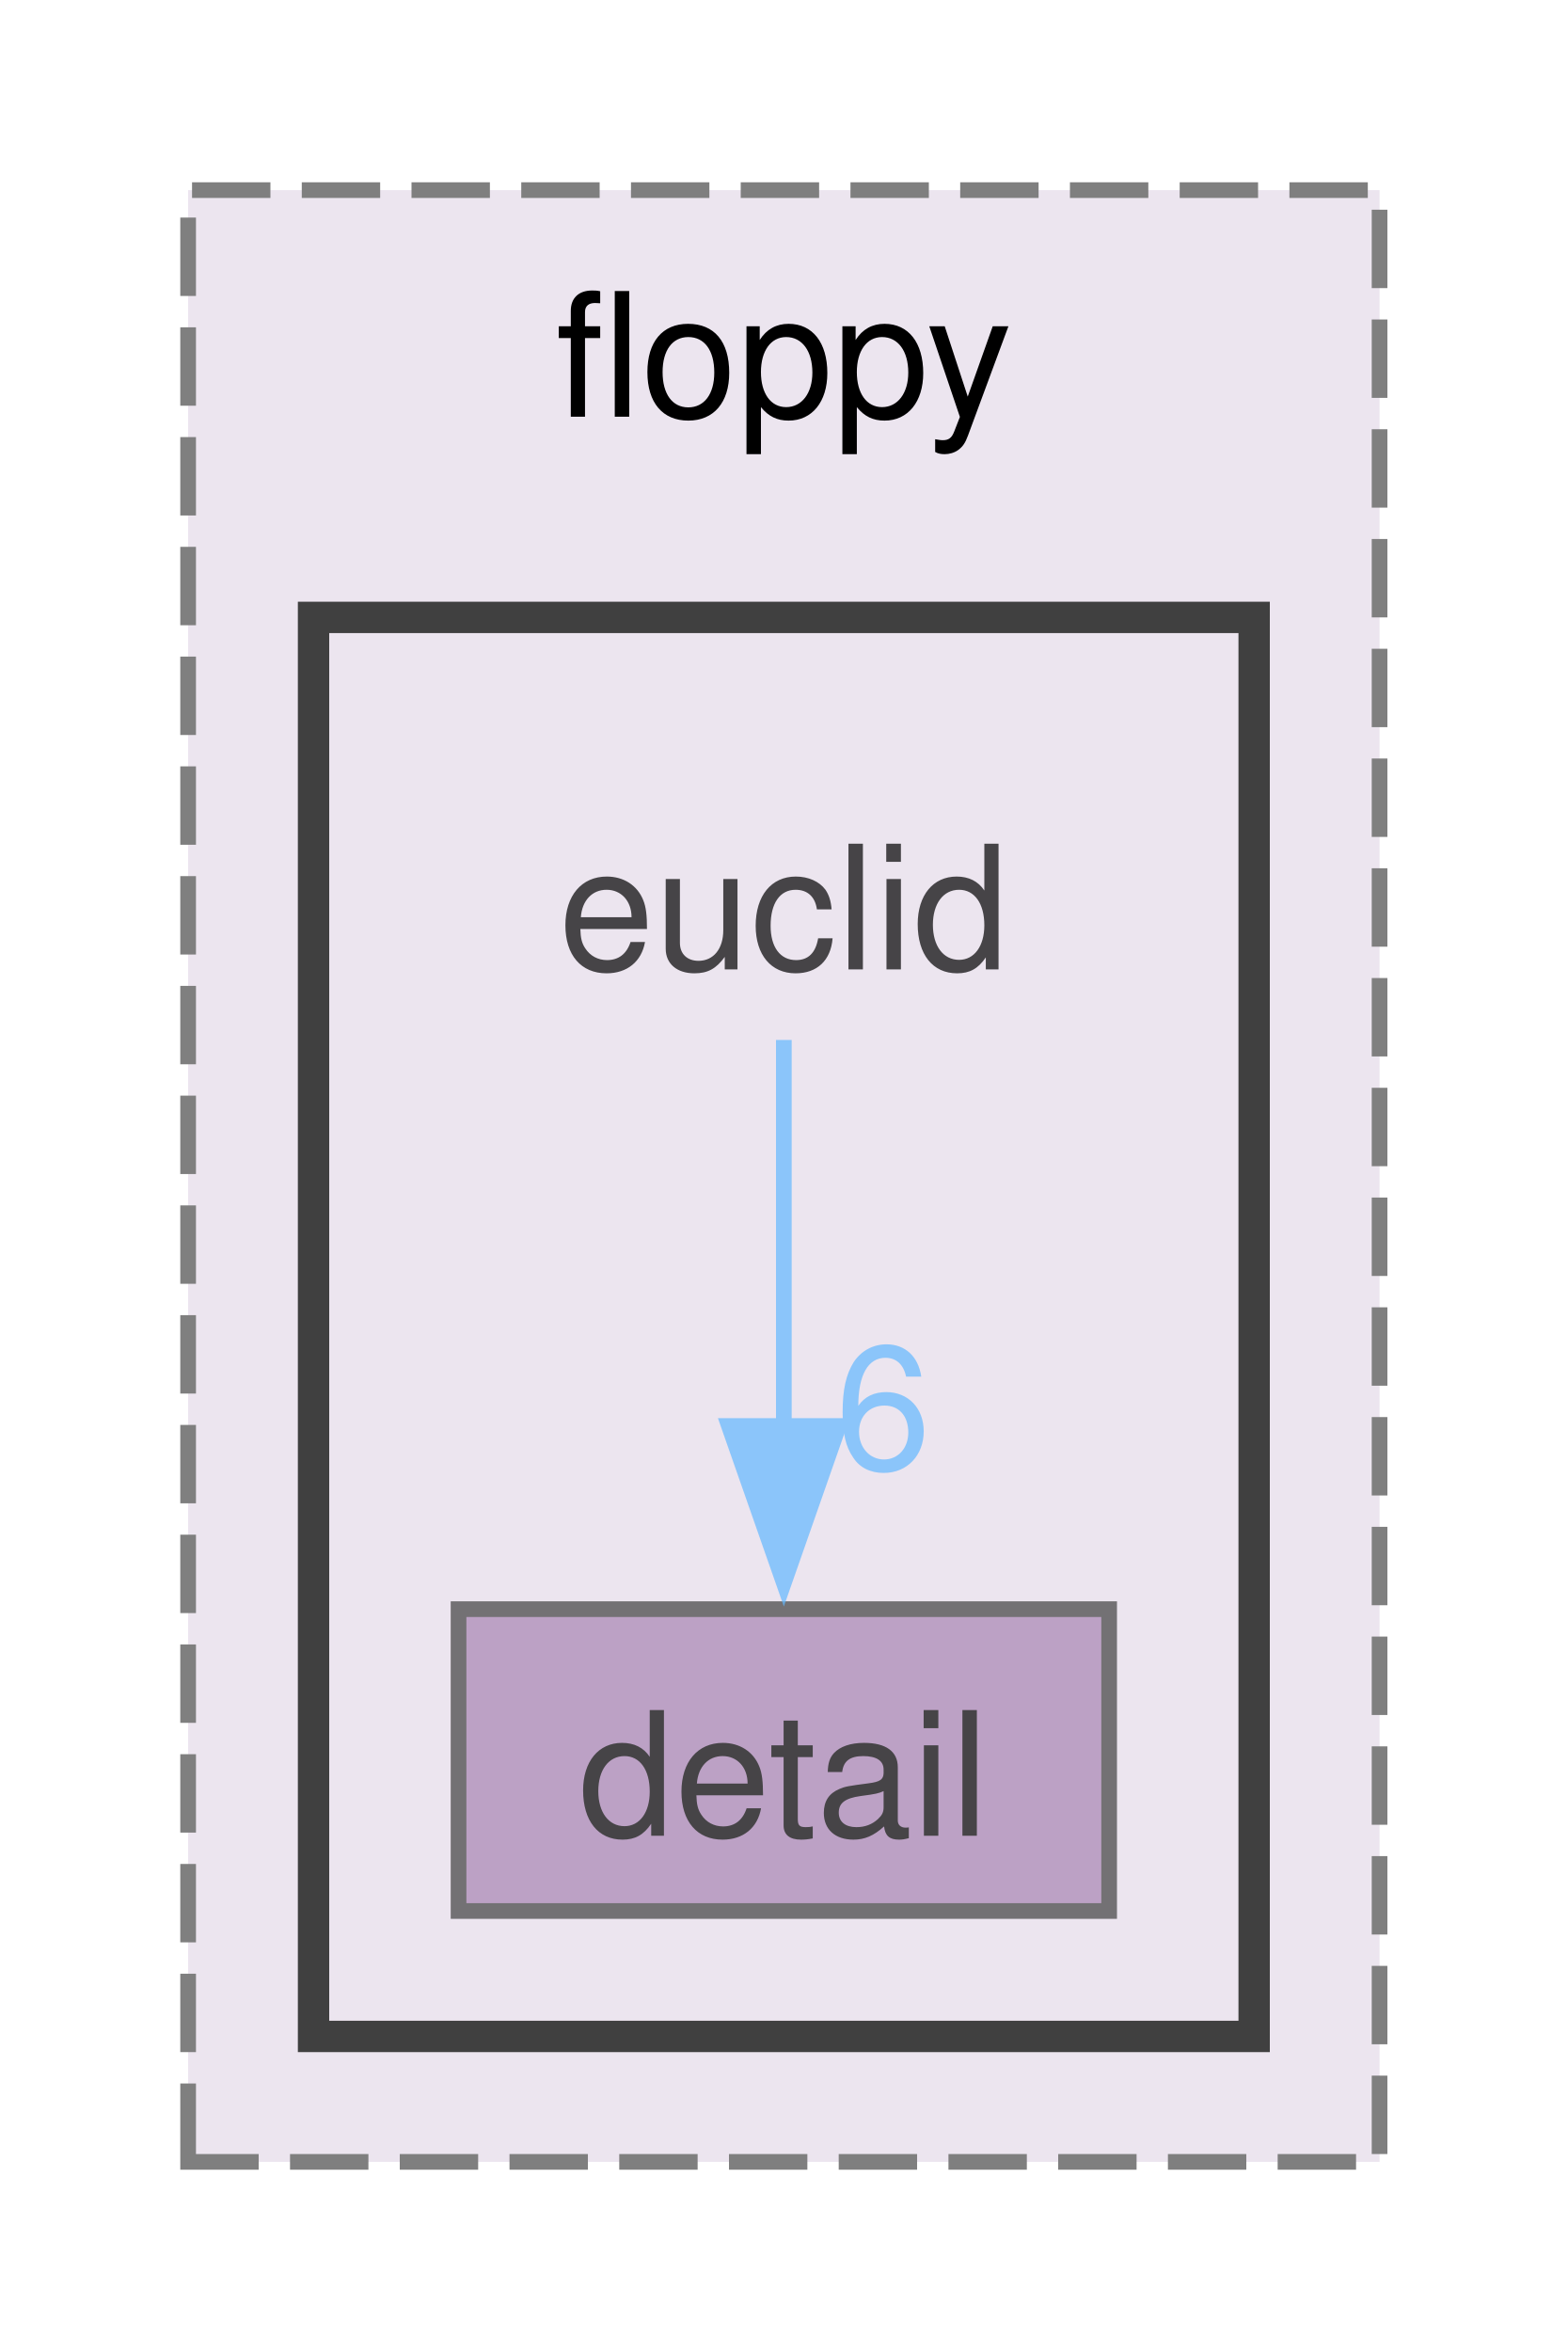
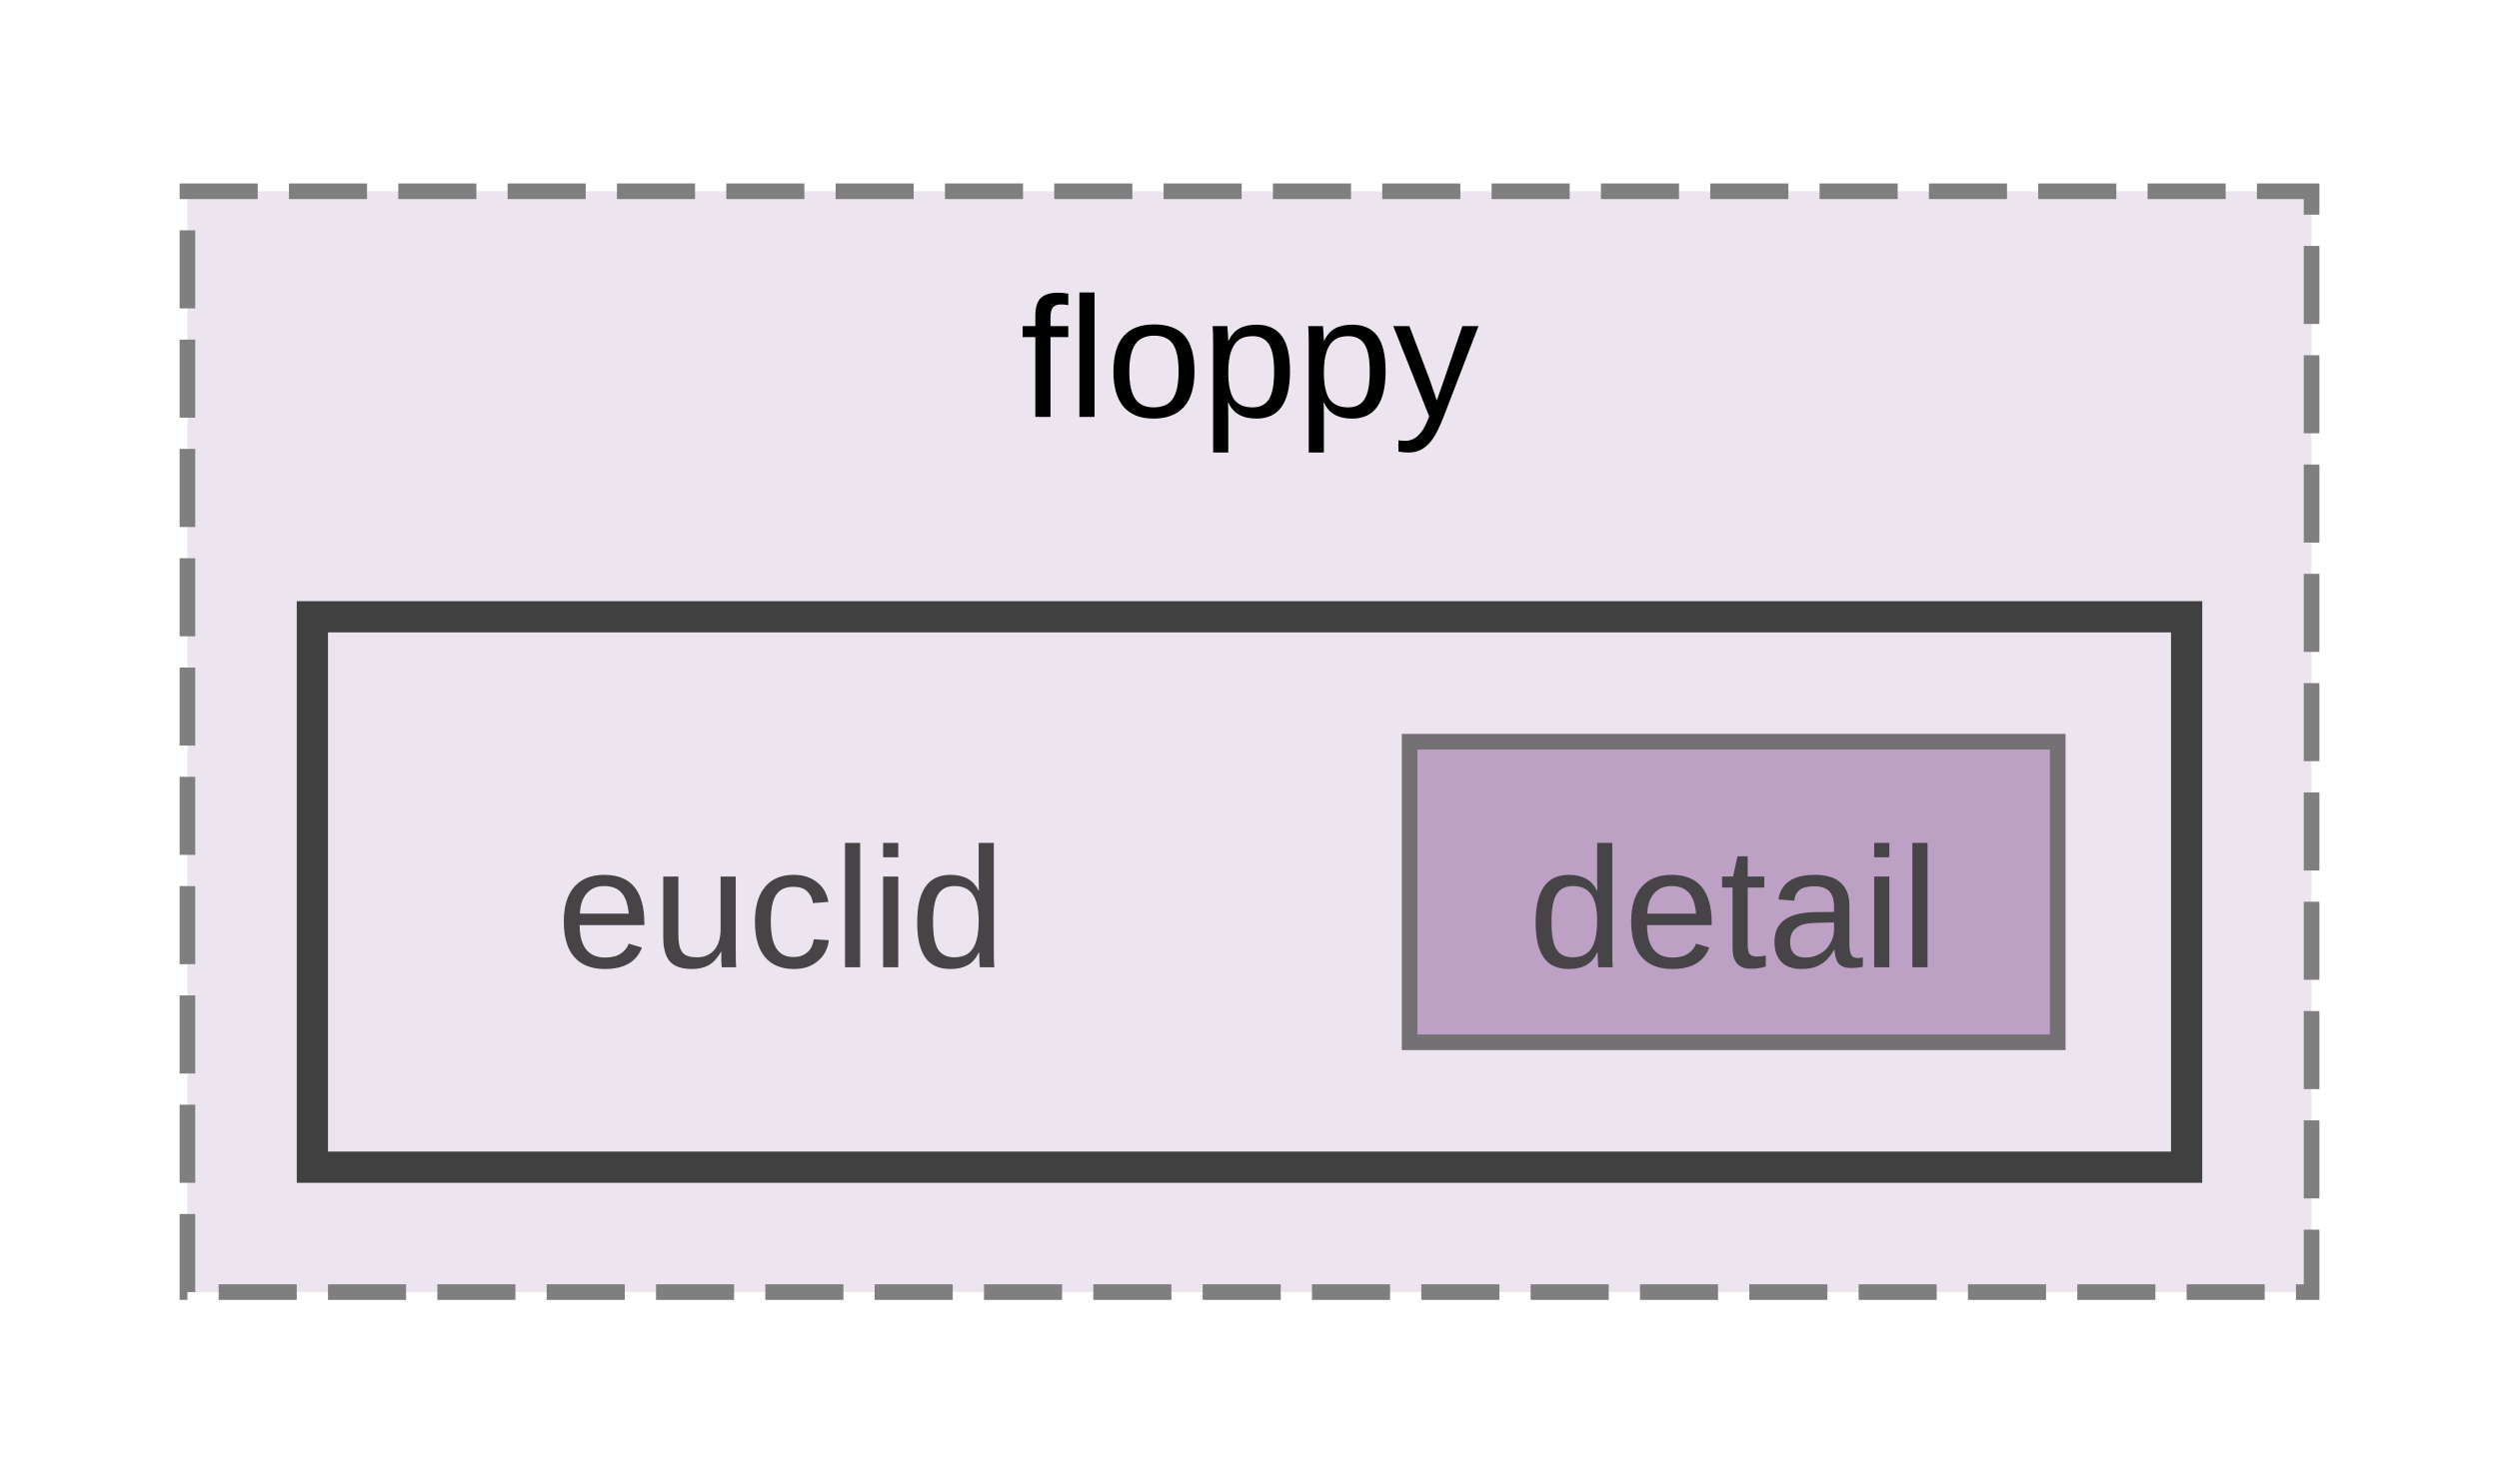
- <svg xmlns="http://www.w3.org/2000/svg" xmlns:xlink="http://www.w3.org/1999/xlink" width="100pt" height="150pt" viewBox="0.00 0.00 100.00 149.75">
+ <svg xmlns="http://www.w3.org/2000/svg" xmlns:xlink="http://www.w3.org/1999/xlink" width="160pt" height="95pt" viewBox="0.00 0.00 160.00 94.50">
  <svg id="main" version="1.1" xml:space="preserve">
    <style type="text/css">
.node, .edge {opacity: 0.7;}
.node.selected, .edge.selected {opacity: 1;}
.edge:hover path { stroke: red; }
.edge:hover polygon { stroke: red; fill: red; }
</style>
    <svg id="graph" class="graph">
-       <g id="graph0" class="graph" transform="scale(1 1) rotate(0) translate(4 145.75)">
+       <g id="graph0" class="graph" transform="scale(1 1) rotate(0) translate(4 90.5)">
        <g id="clust1" class="cluster">
          <g id="a_clust1">
            <a xlink:href="dir_ae0cb1af05f1ebdc47ed7b5efe67b30c.html" target="_top" xlink:title="floppy">
-               <polygon fill="#ece5ef" stroke="#7f7f7f" stroke-dasharray="5,2" points="8,-8 8,-133.75 84,-133.75 84,-8 8,-8" />
-               <text text-anchor="middle" x="46" y="-119.3" font-family="Helvetica,sans-Serif" font-size="11.00">floppy</text>
+               <polygon fill="#ece5ef" stroke="#7f7f7f" stroke-dasharray="5,2" points="8,-8 8,-78.5 144,-78.5 144,-8 8,-8" />
+               <text text-anchor="middle" x="76" y="-64.05" font-family="Arial" font-size="11.00">floppy</text>
            </a>
          </g>
        </g>
        <g id="clust2" class="cluster">
          <g id="a_clust2">
            <a xlink:href="dir_047d1c41069b6adef11ae34e0147700f.html" target="_top">
-               <polygon fill="#ece5ef" stroke="#404040" stroke-width="2" points="16,-16 16,-106.5 76,-106.5 76,-16 16,-16" />
+               <polygon fill="#ece5ef" stroke="#404040" stroke-width="2" points="16,-16 16,-51.25 136,-51.25 136,-16 16,-16" />
            </a>
          </g>
        </g>
        <g id="node1" class="node">
-           <text text-anchor="middle" x="46" y="-84.05" font-family="Helvetica,sans-Serif" font-size="11.00">euclid</text>
+           <text text-anchor="middle" x="46" y="-28.8" font-family="Arial" font-size="11.00">euclid</text>
        </g>
        <g id="node2" class="node">
          <g id="a_node2">
            <a xlink:href="dir_58a886783e4a08df0def558a70e18695.html" target="_top" xlink:title="detail">
-               <polygon fill="#a885b3" stroke="#404040" points="66.75,-43.25 25.25,-43.25 25.25,-24 66.75,-24 66.75,-43.25" />
-               <text text-anchor="middle" x="46" y="-28.8" font-family="Helvetica,sans-Serif" font-size="11.00">detail</text>
-             </a>
-           </g>
-         </g>
-         <g id="edge1" class="edge">
-           <g id="a_edge1">
-             <a xlink:href="dir_000002_000001.html" target="_top">
-               <path fill="none" stroke="#63b8ff" d="M46,-79.55C46,-72.95 46,-63.44 46,-54.86" />
-               <polygon fill="#63b8ff" stroke="#63b8ff" points="49.5,-54.93 46,-44.93 42.5,-54.93 49.5,-54.93" />
-             </a>
-           </g>
-           <g id="a_edge1-headlabel">
-             <a xlink:href="dir_000002_000001.html" target="_top" xlink:title="6">
-               <text text-anchor="middle" x="52.34" y="-52.19" font-family="Helvetica,sans-Serif" font-size="11.00" fill="#63b8ff">6</text>
+               <polygon fill="#a885b3" stroke="#404040" points="127.75,-43.25 86.25,-43.25 86.25,-24 127.75,-24 127.75,-43.25" />
+               <text text-anchor="middle" x="107" y="-28.8" font-family="Arial" font-size="11.00">detail</text>
            </a>
          </g>
        </g>
      </g>
    </svg>
  </svg>
  <style type="text/css">

[data-mouse-over-selected='false'] { opacity: 0.7; }
[data-mouse-over-selected='true']  { opacity: 1.0; }

</style>
</svg>
